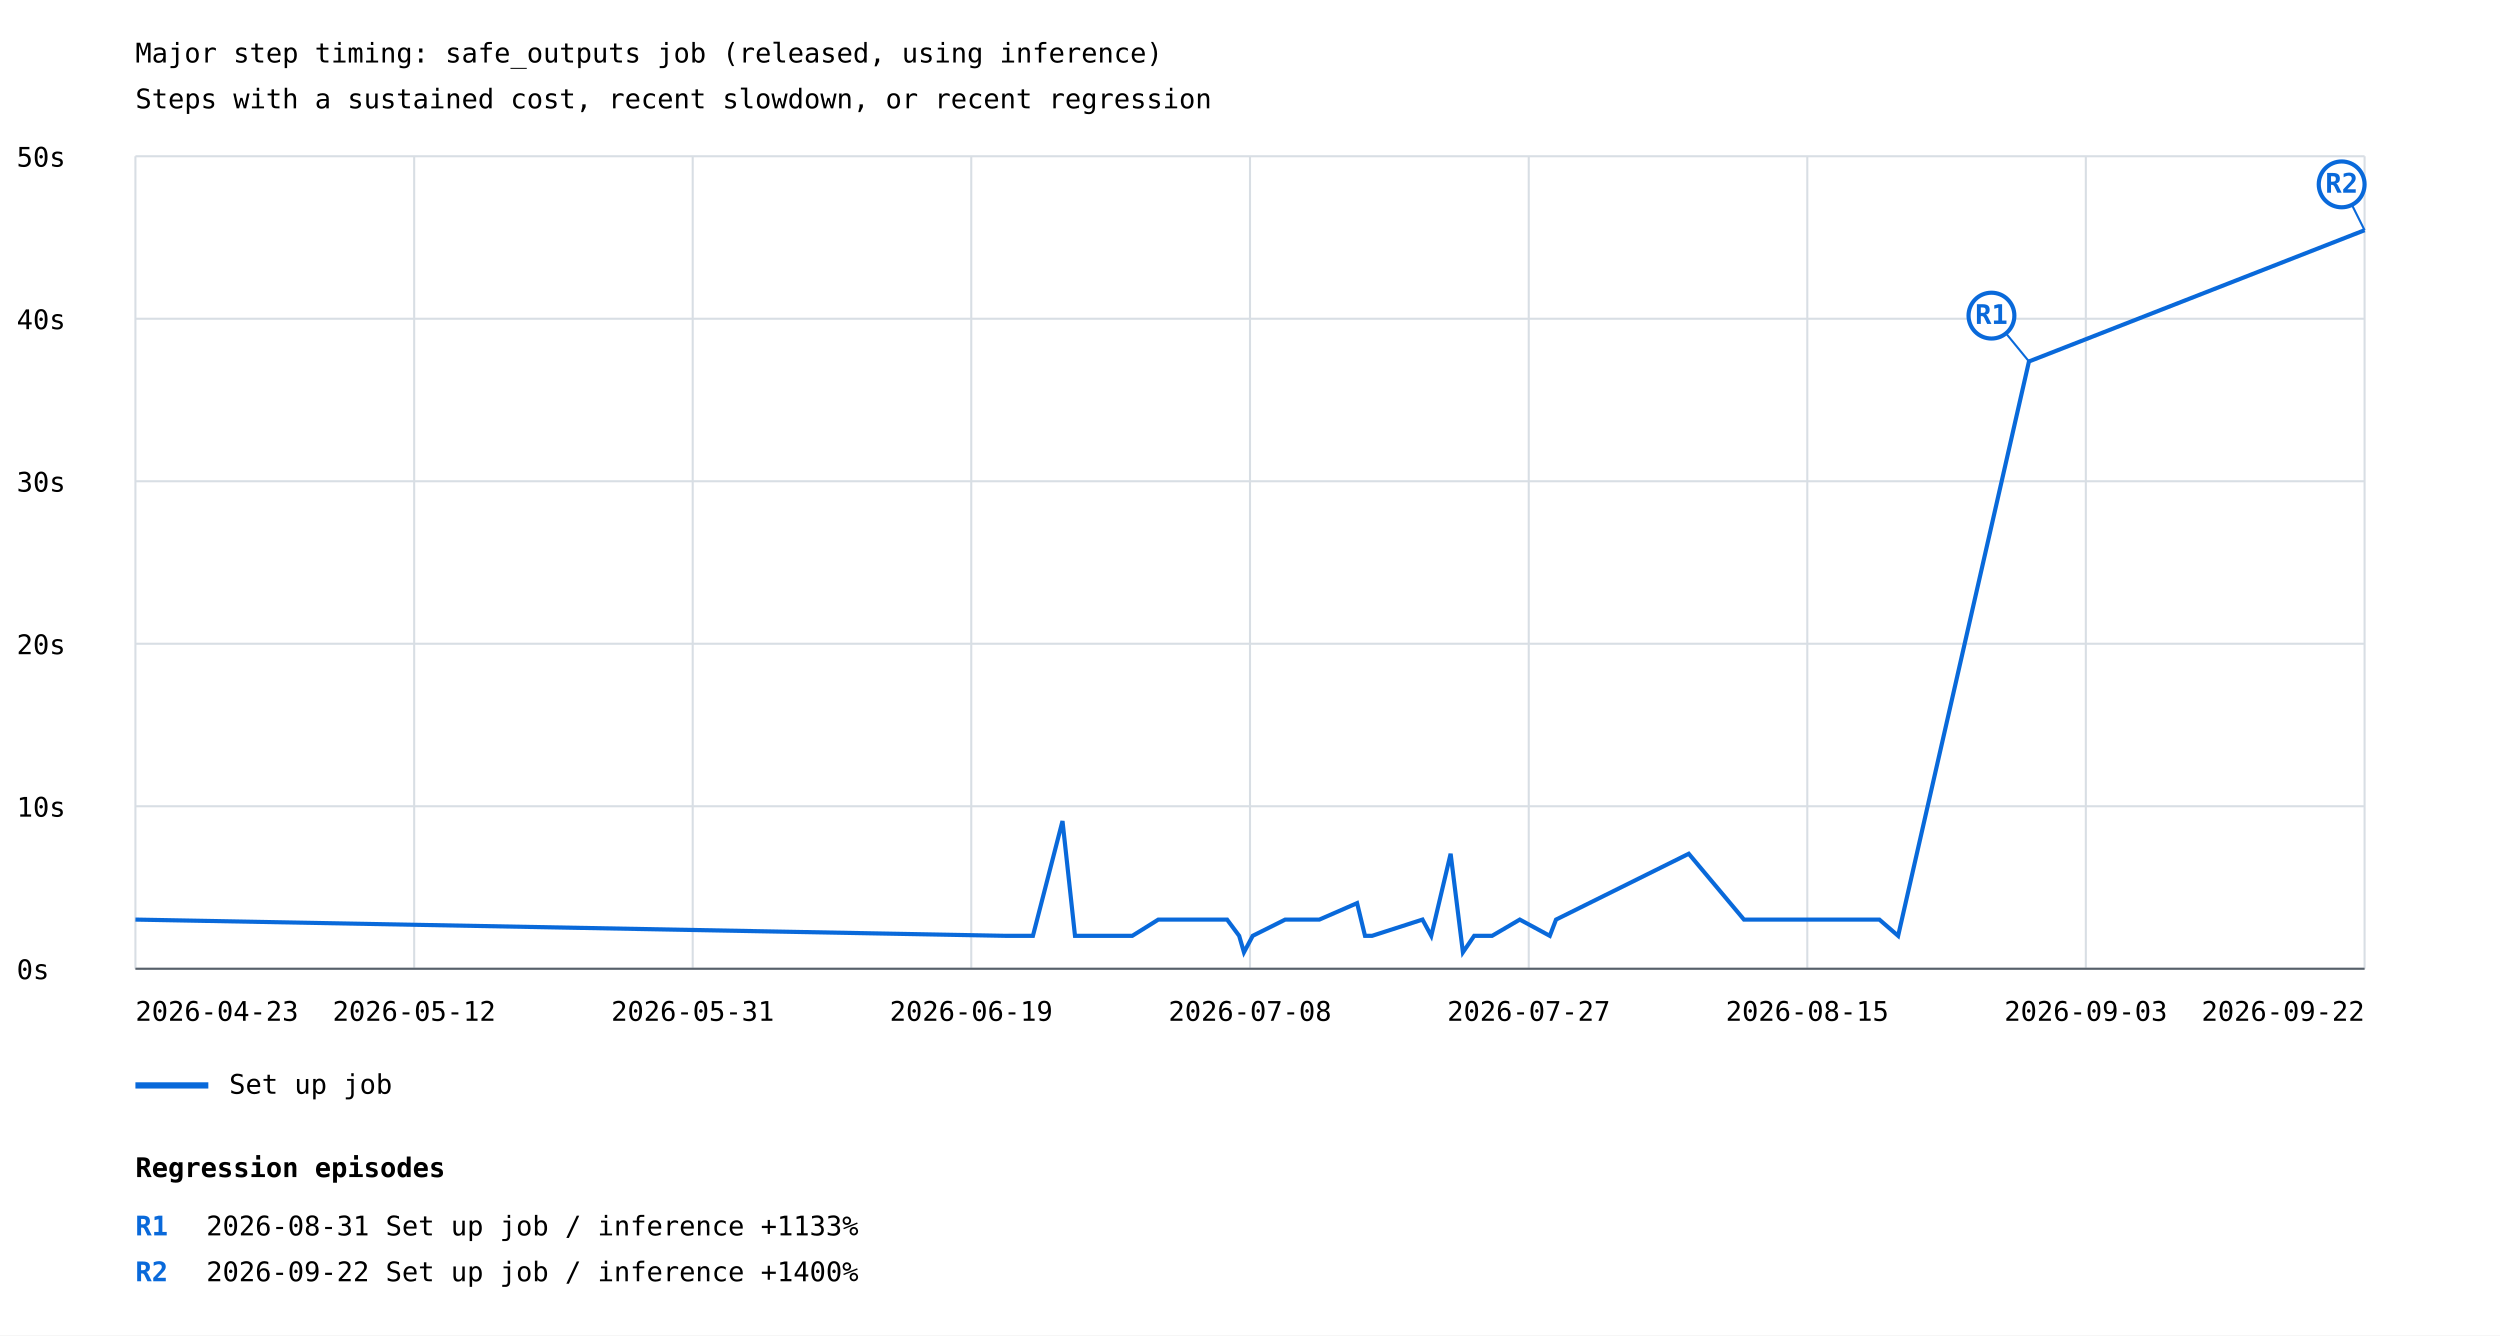
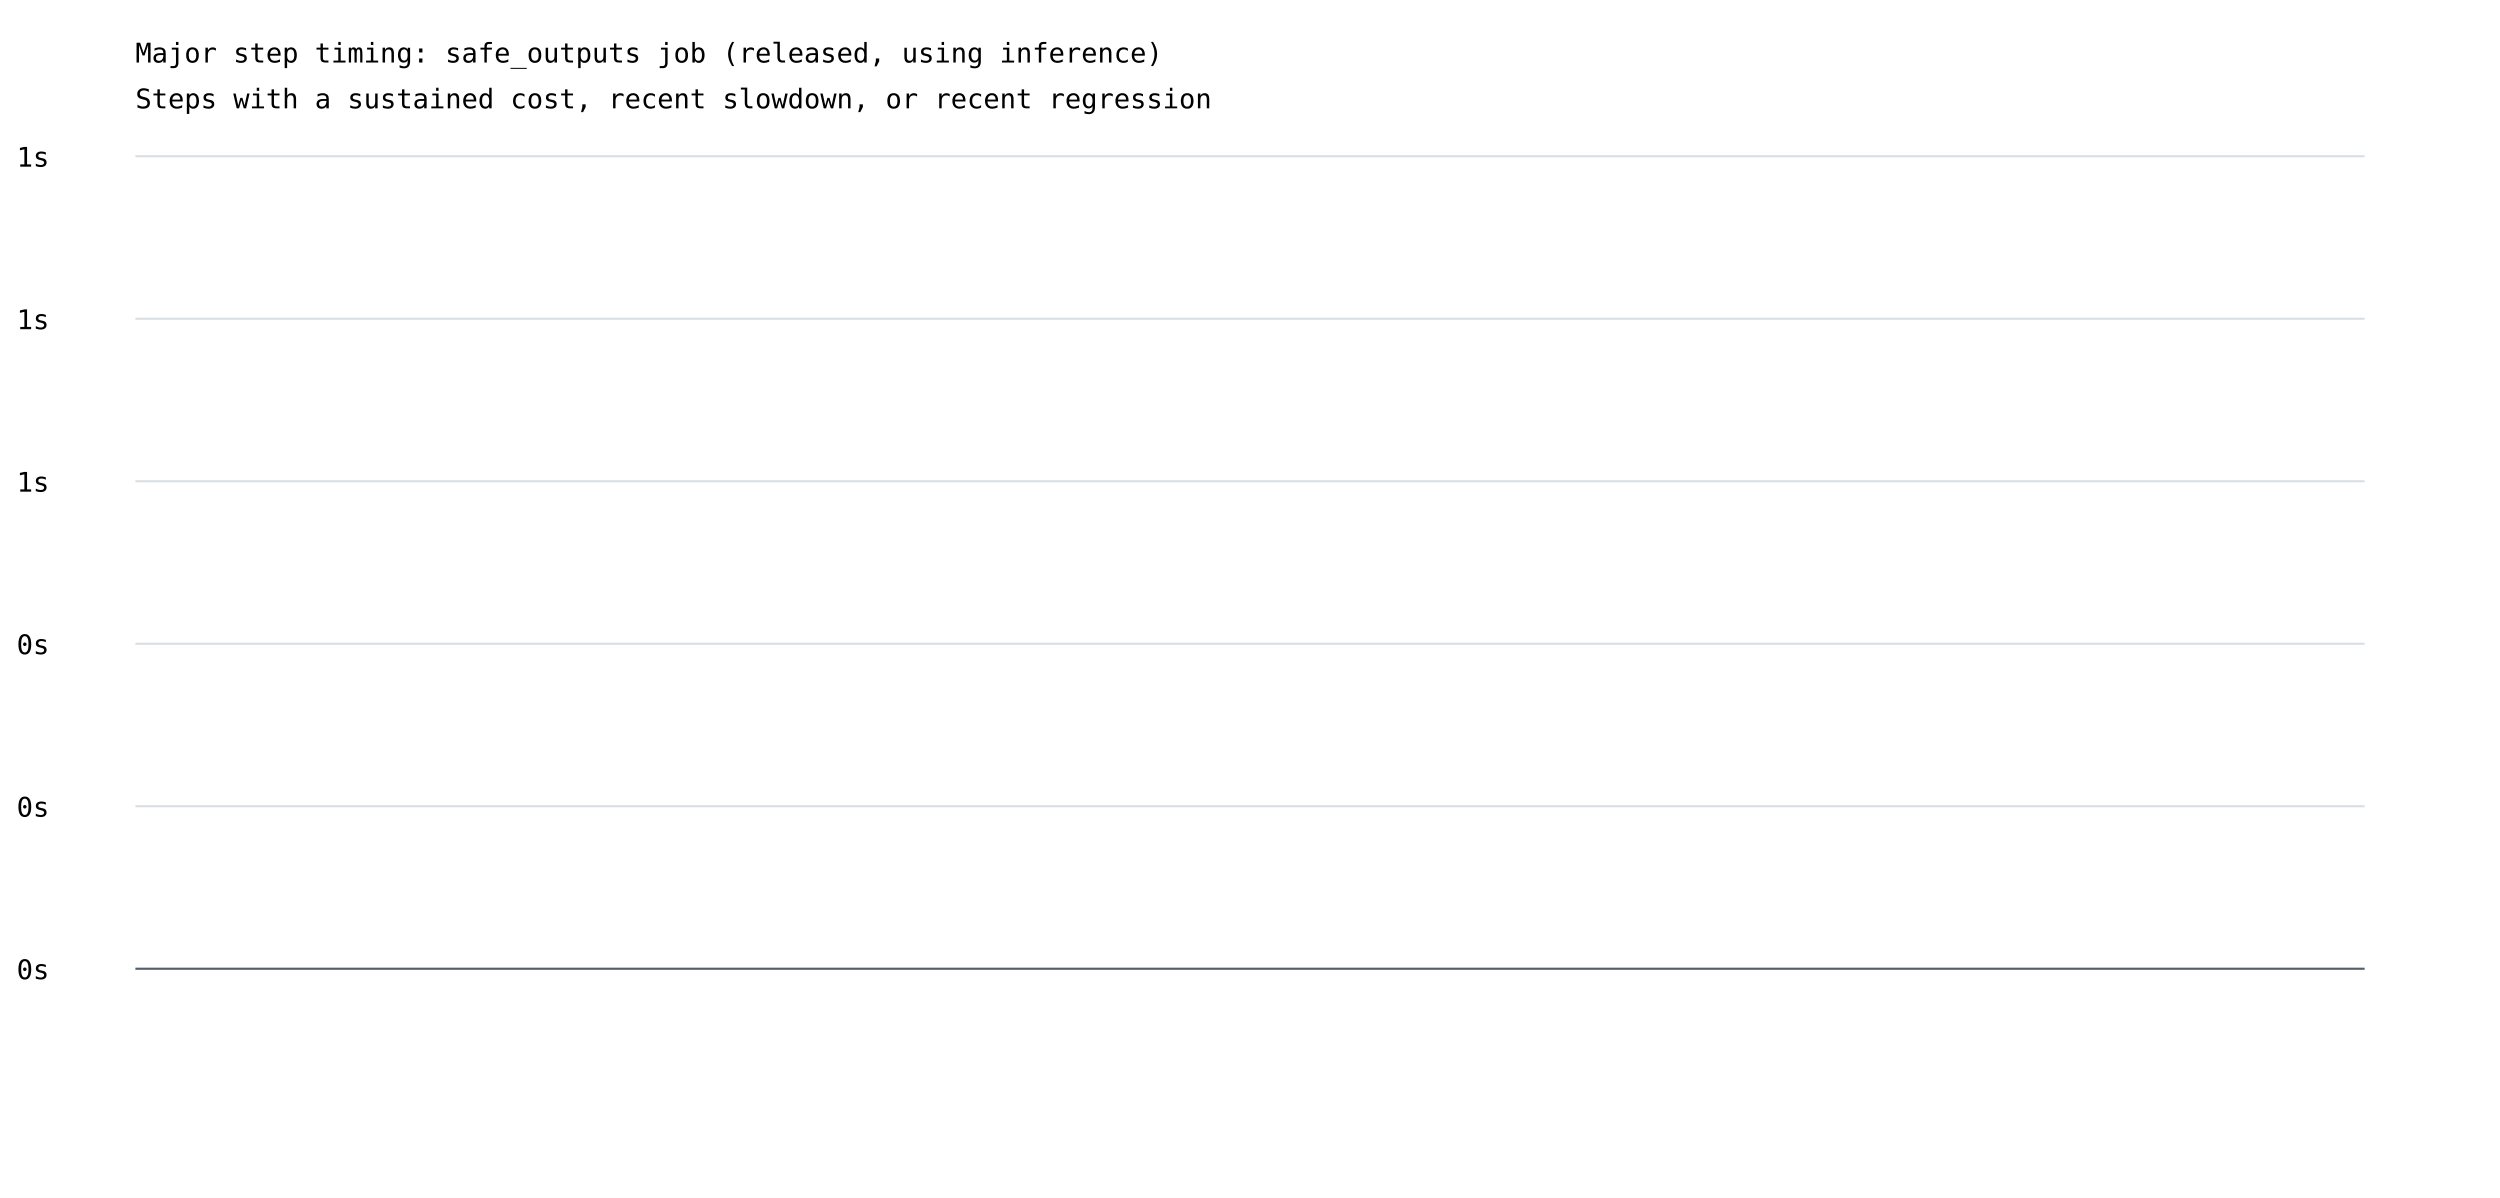
- <svg xmlns="http://www.w3.org/2000/svg" width="1200" height="641" viewBox="0 0 1200 641">
+ <svg xmlns="http://www.w3.org/2000/svg" width="1200" height="575" viewBox="0 0 1200 575">
  <rect width="100%" height="100%" fill="white" />
  <style>text{font-family:ui-monospace,monospace;font-size:13px}.axis{stroke:#57606a;stroke-width:1}.grid{stroke:#d8dee4;stroke-width:1}</style>
  <text x="65" y="30" font-size="20">Major step timing: safe_outputs job (released, using inference)</text>
  <text x="65" y="52">Steps with a sustained cost, recent slowdown, or recent regression</text>
  <line class="grid" x1="65" y1="465.0" x2="1135" y2="465.0" />
  <text x="8" y="470.0">0s</text>
  <line class="grid" x1="65" y1="387.0" x2="1135" y2="387.0" />
-   <text x="8" y="392.0">10s</text>
+   <text x="8" y="392.0">0s</text>
  <line class="grid" x1="65" y1="309.0" x2="1135" y2="309.0" />
-   <text x="8" y="314.0">20s</text>
+   <text x="8" y="314.0">0s</text>
  <line class="grid" x1="65" y1="231.0" x2="1135" y2="231.0" />
-   <text x="8" y="236.0">30s</text>
+   <text x="8" y="236.0">1s</text>
  <line class="grid" x1="65" y1="153.0" x2="1135" y2="153.0" />
-   <text x="8" y="158.0">40s</text>
+   <text x="8" y="158.0">1s</text>
  <line class="grid" x1="65" y1="75.0" x2="1135" y2="75.0" />
-   <text x="8" y="80.0">50s</text>
-   <line class="grid" x1="65.0" y1="75" x2="65.0" y2="465" />
-   <line class="grid" x1="198.8" y1="75" x2="198.8" y2="465" />
-   <line class="grid" x1="332.5" y1="75" x2="332.5" y2="465" />
-   <line class="grid" x1="466.2" y1="75" x2="466.2" y2="465" />
-   <line class="grid" x1="600.0" y1="75" x2="600.0" y2="465" />
-   <line class="grid" x1="733.8" y1="75" x2="733.8" y2="465" />
-   <line class="grid" x1="867.5" y1="75" x2="867.5" y2="465" />
-   <line class="grid" x1="1001.2" y1="75" x2="1001.2" y2="465" />
-   <line class="grid" x1="1135.0" y1="75" x2="1135.0" y2="465" />
-   <polyline points="65.0,441.4 482.7,449.2 495.8,449.2 510.0,394.1 516.0,449.2 517.5,449.2 534.8,449.2 543.5,449.2 556.0,441.4 589.0,441.4 594.8,449.2 597.1,457.1 601.3,449.2 616.9,441.4 633.3,441.4 651.4,433.5 655.2,449.2 658.6,449.2 682.8,441.4 687.0,449.2 696.3,409.8 702.2,457.1 707.6,449.2 716.2,449.2 729.5,441.4 743.9,449.2 746.9,441.4 810.6,409.8 837.1,441.4 865.5,441.4 867.8,441.4 887.6,441.4 902.1,441.4 911.1,449.2 973.9,173.5 1135.0,110.5" fill="none" stroke="#0969da" stroke-width="2" />
-   <line x1="973.9" y1="173.5" x2="955.9" y2="151.5" stroke="#0969da" stroke-width="1" />
-   <circle cx="955.9" cy="151.5" r="11" fill="white" stroke="#0969da" stroke-width="2" />
-   <text x="955.9" y="155.5" fill="#0969da" font-size="10" font-weight="bold" text-anchor="middle">R1</text>
-   <line x1="1135.0" y1="110.5" x2="1124.0" y2="88.5" stroke="#0969da" stroke-width="1" />
-   <circle cx="1124.0" cy="88.5" r="11" fill="white" stroke="#0969da" stroke-width="2" />
-   <text x="1124.0" y="92.5" fill="#0969da" font-size="10" font-weight="bold" text-anchor="middle">R2</text>
-   <line x1="65" y1="521" x2="100" y2="521" stroke="#0969da" stroke-width="3" />
-   <text x="110" y="525">Set up job</text>
-   <text x="65.0" y="490" text-anchor="start">2026-04-23</text>
-   <text x="198.8" y="490" text-anchor="middle">2026-05-12</text>
-   <text x="332.5" y="490" text-anchor="middle">2026-05-31</text>
-   <text x="466.2" y="490" text-anchor="middle">2026-06-19</text>
-   <text x="600.0" y="490" text-anchor="middle">2026-07-08</text>
-   <text x="733.8" y="490" text-anchor="middle">2026-07-27</text>
-   <text x="867.5" y="490" text-anchor="middle">2026-08-15</text>
-   <text x="1001.2" y="490" text-anchor="middle">2026-09-03</text>
-   <text x="1135.0" y="490" text-anchor="end">2026-09-22</text>
+   <text x="8" y="80.0">1s</text>
  <line class="axis" x1="65" y1="465" x2="1135" y2="465" />
-   <text x="65" y="565" font-size="16" font-weight="bold">Regression episodes</text>
-   <text x="65" y="593" fill="#0969da" font-weight="bold">R1</text>
-   <text x="99" y="593">2026-08-31  Set up job / inference  +1133%</text>
-   <text x="65" y="615" fill="#0969da" font-weight="bold">R2</text>
-   <text x="99" y="615">2026-09-22  Set up job / inference  +1400%</text>
</svg>
